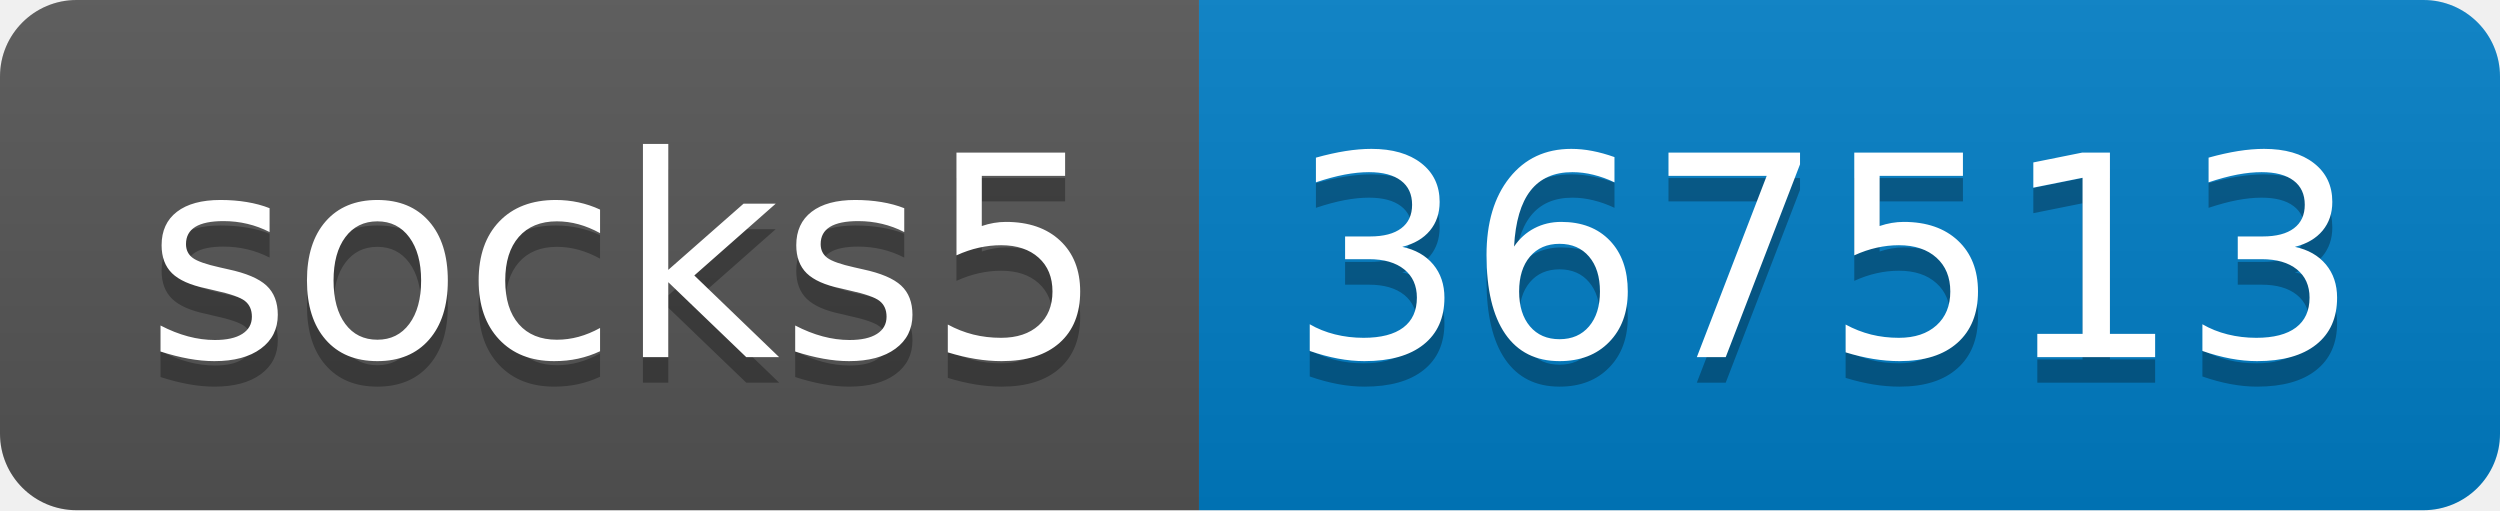
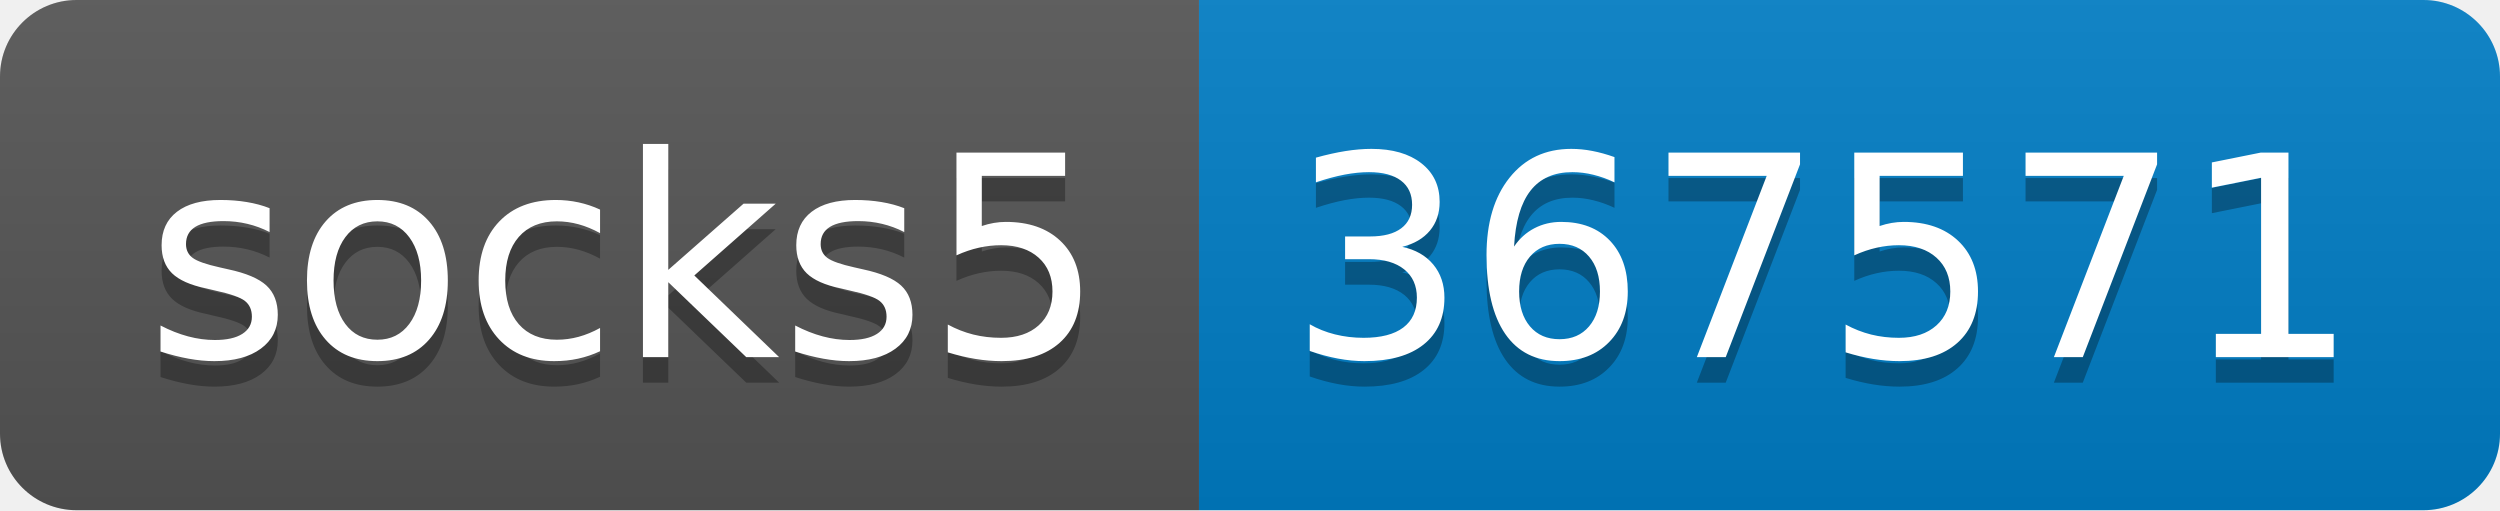
- <svg xmlns="http://www.w3.org/2000/svg" width="98" height="20" role="img" aria-label="socks5: 367513">
+ <svg xmlns="http://www.w3.org/2000/svg" width="98" height="20" role="img" aria-label="socks5: 367571">
  <linearGradient id="s" x2="0" y2="100%">
    <stop offset="0" stop-color="#bbb" stop-opacity=".1" />
    <stop offset="1" stop-opacity=".1" />
  </linearGradient>
  <clipPath id="r">
    <rect width="98" height="20" rx="3" fill="#fff" />
  </clipPath>
  <g clip-path="url(#r)">
    <rect width="47" height="20" fill="#555" />
    <rect x="47" width="51" height="20" fill="#007ec6" />
    <rect width="98" height="20" fill="url(#s)" />
  </g>
  <g fill="#fff" text-anchor="middle" font-family="Verdana,Geneva,DejaVu Sans,sans-serif" text-rendering="geometricPrecision" font-size="110">
    <text aria-hidden="true" x="245" y="150" fill="#010101" fill-opacity=".3" transform="scale(.1)" textLength="370">socks5</text>
    <text x="245" y="140" transform="scale(.1)" fill="#fff" textLength="370">socks5</text>
-     <text aria-hidden="true" x="715" y="150" fill="#010101" fill-opacity=".3" transform="scale(.1)" textLength="410">367513</text>
-     <text x="715" y="140" transform="scale(.1)" fill="#fff" textLength="410">367513</text>
+     <text aria-hidden="true" x="715" y="150" fill="#010101" fill-opacity=".3" transform="scale(.1)" textLength="410">367571</text>
+     <text x="715" y="140" transform="scale(.1)" fill="#fff" textLength="410">367571</text>
  </g>
</svg>
